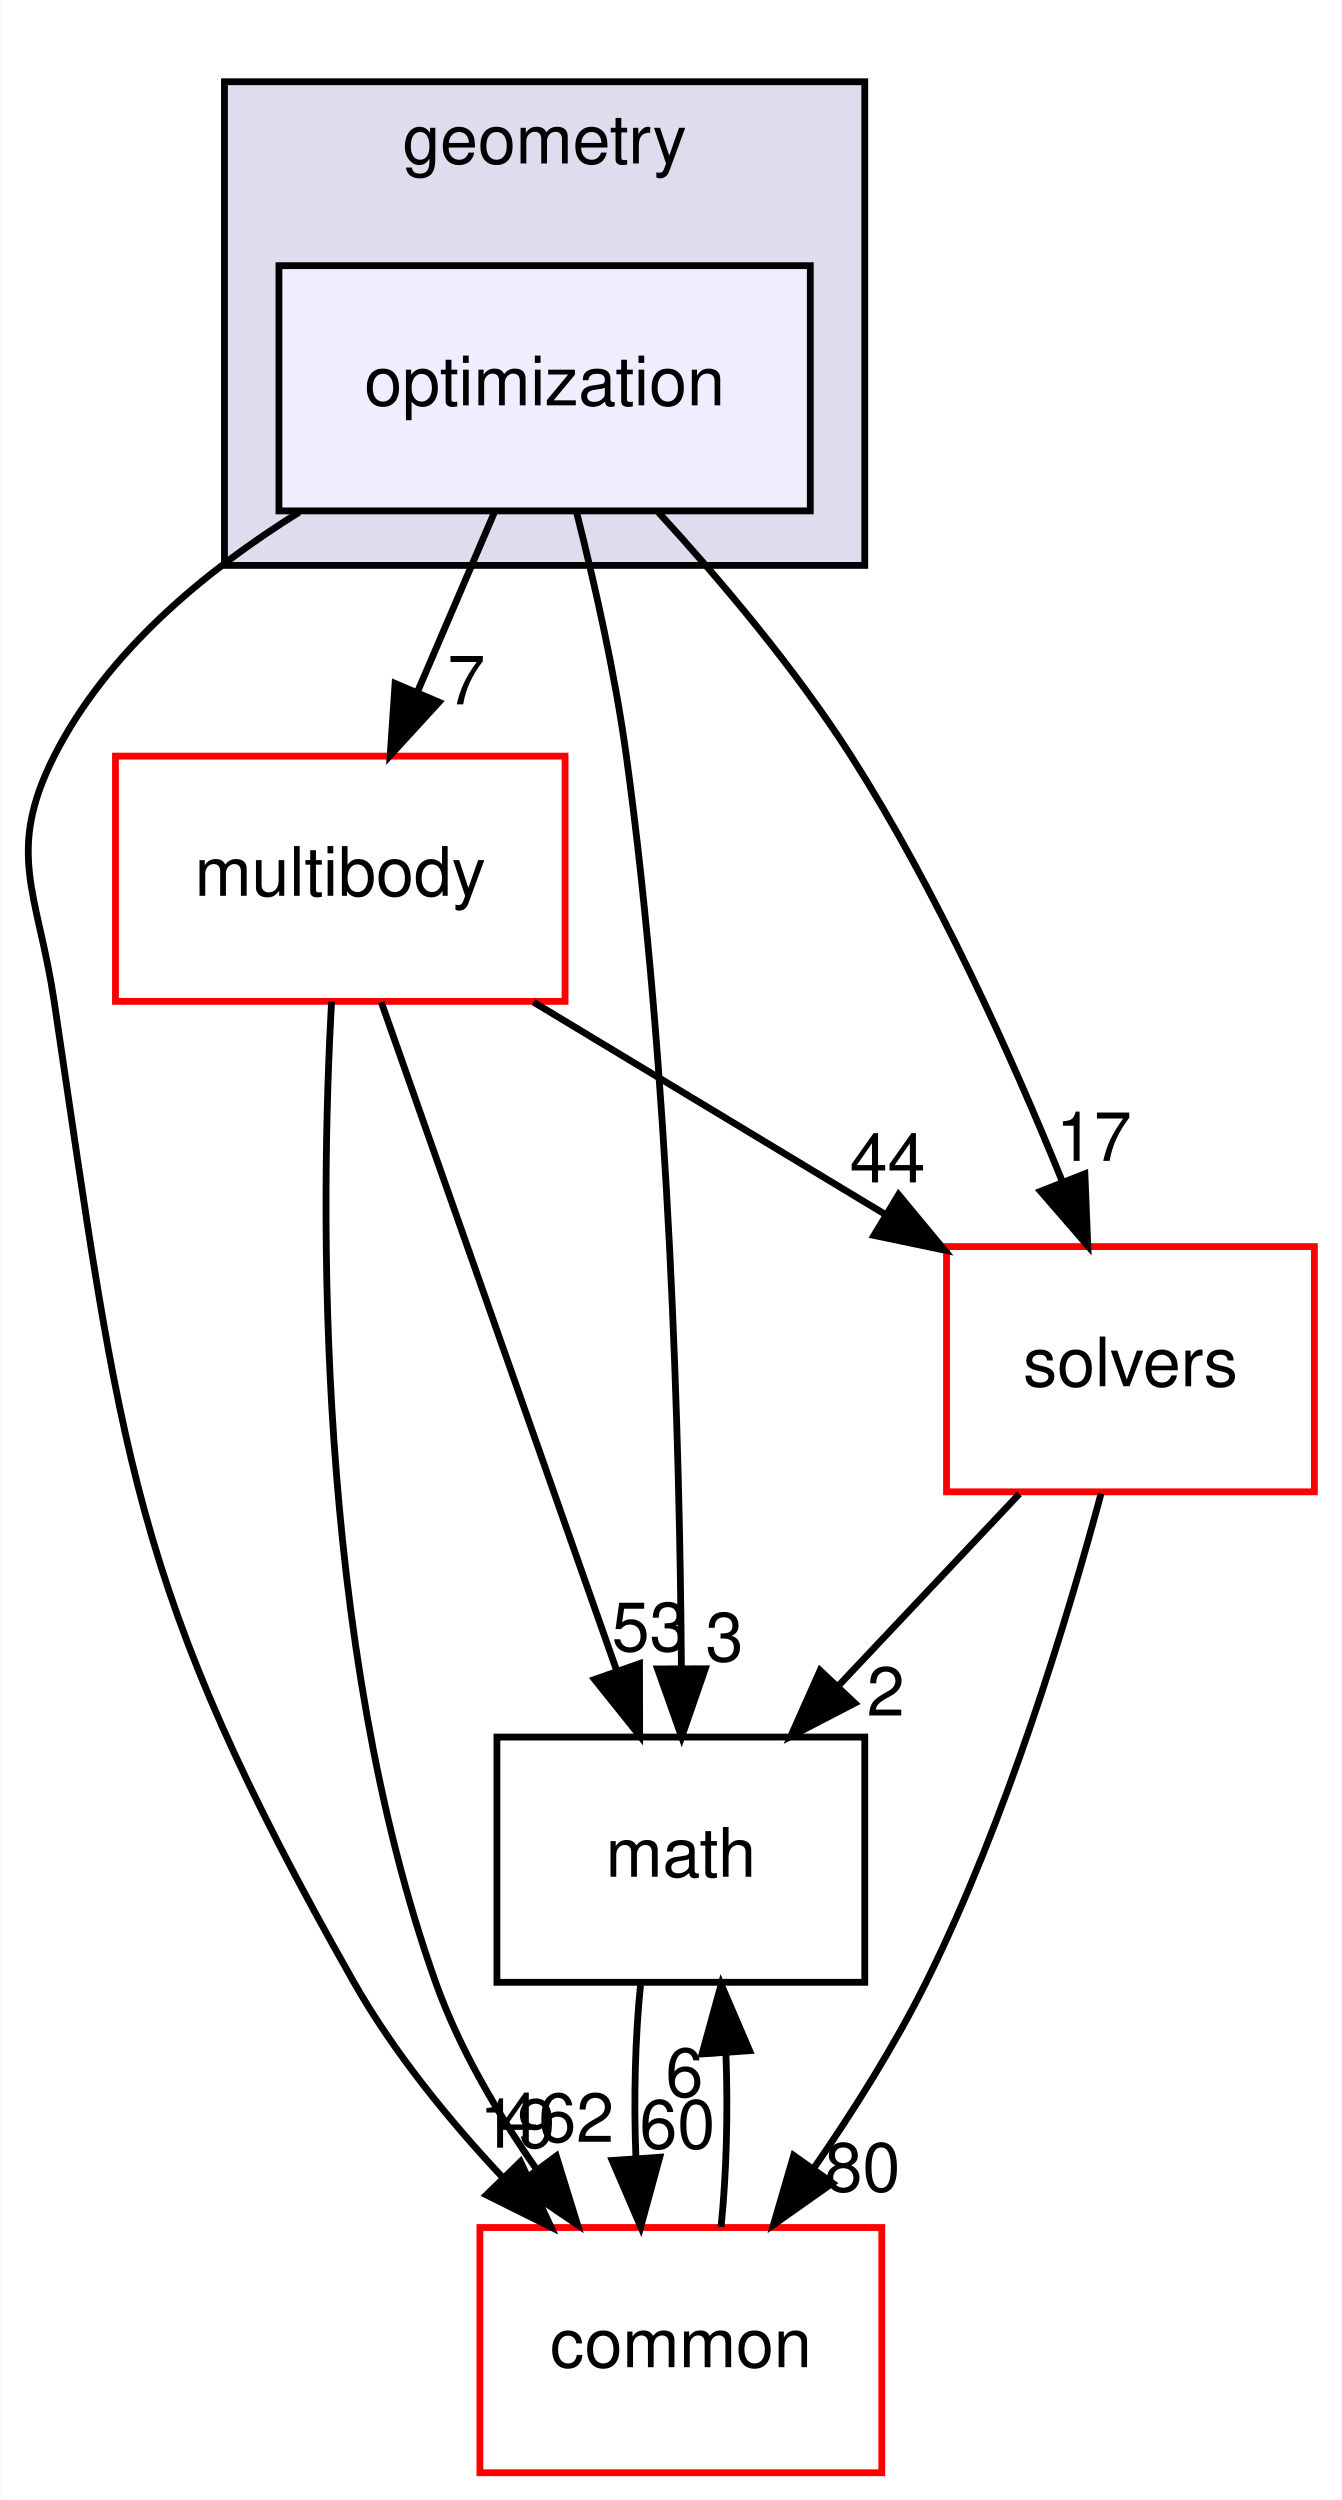
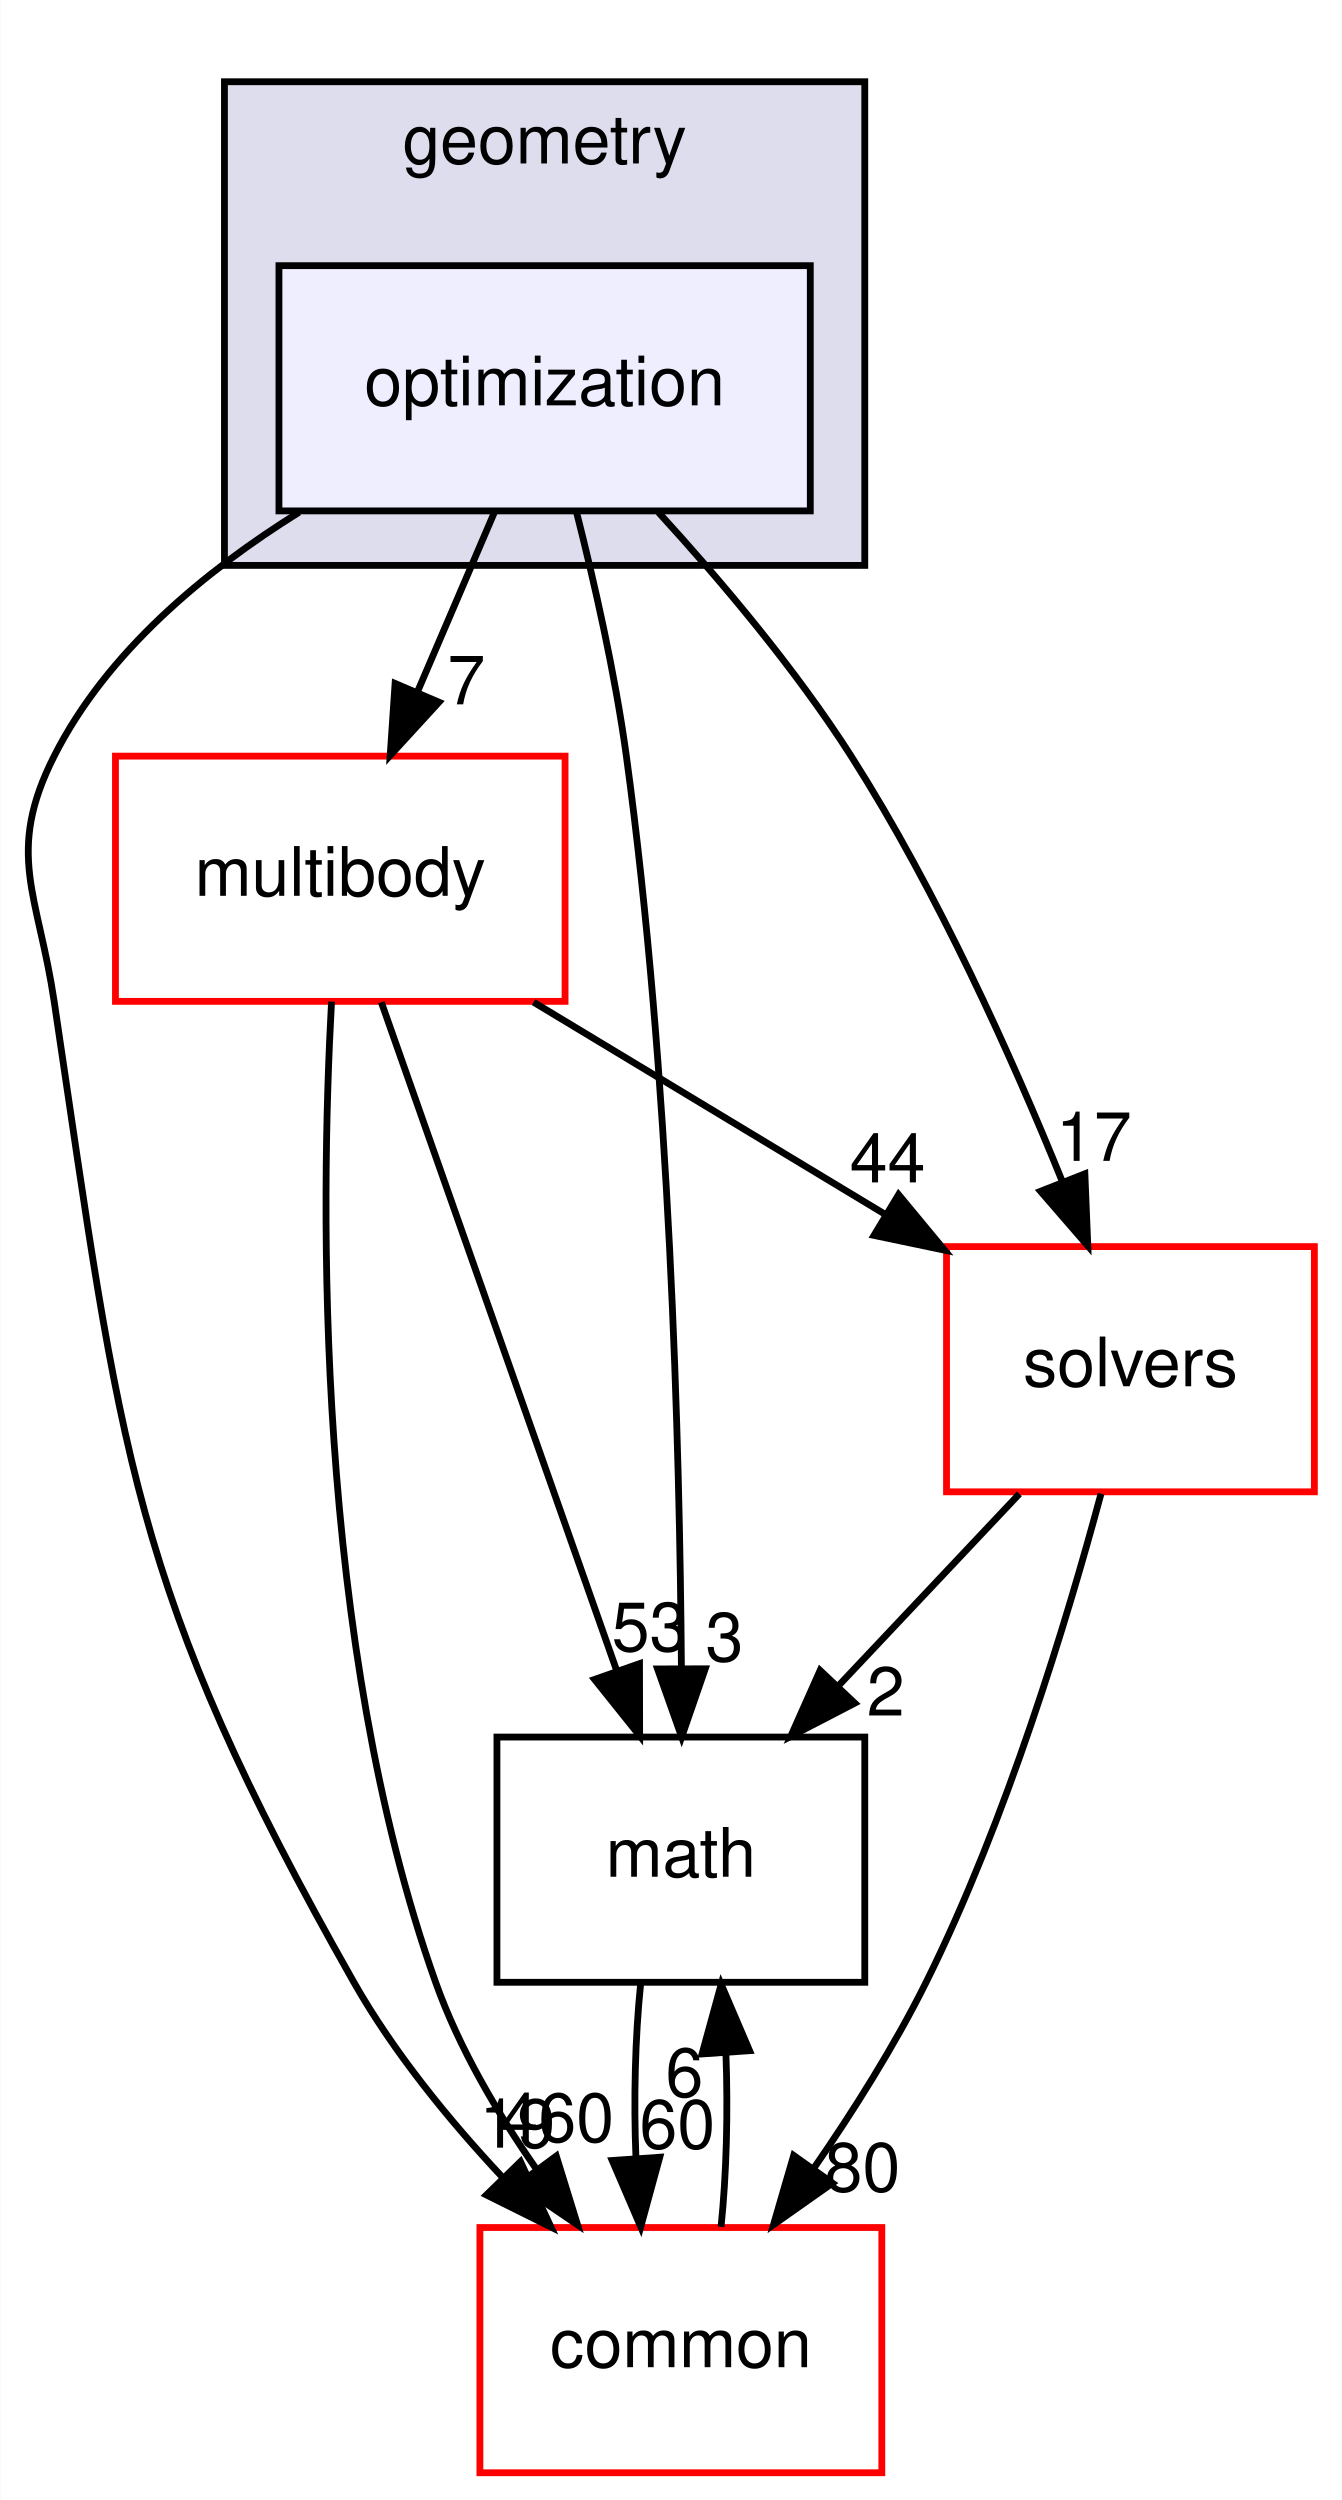
<svg xmlns="http://www.w3.org/2000/svg" xmlns:xlink="http://www.w3.org/1999/xlink" width="197pt" height="367pt" viewBox="0.00 0.00 196.90 367.00">
  <g id="graph0" class="graph" transform="scale(1 1) rotate(0) translate(4 363)">
    <polygon fill="white" stroke="transparent" points="-4,4 -4,-363 192.9,-363 192.9,4 -4,4" />
    <g id="clust1" class="cluster">
      <g id="a_clust1">
        <a xlink:href="dir_d739e095b49d8b72164589d00310017d.html" target="_top" xlink:title="geometry">
          <polygon fill="#ddddee" stroke="black" points="28.9,-280 28.9,-351 122.9,-351 122.9,-280 28.9,-280" />
          <text text-anchor="middle" x="75.9" y="-339" font-family="Helvetica,sans-Serif" font-size="10.00">geometry</text>
        </a>
      </g>
    </g>
    <g id="node1" class="node">
      <g id="a_node1">
        <a xlink:href="dir_3d84dd5e420c33a089db2aba1794a356.html" target="_top" xlink:title="optimization">
          <polygon fill="#eeeeff" stroke="black" points="114.9,-324 36.9,-324 36.9,-288 114.9,-288 114.9,-324" />
          <text text-anchor="middle" x="75.9" y="-303.5" font-family="Helvetica,sans-Serif" font-size="10.00">optimization</text>
        </a>
      </g>
    </g>
    <g id="node2" class="node">
      <g id="a_node2">
        <a xlink:href="dir_39b8b3c6654246a9c12332c930bc7d3f.html" target="_top" xlink:title="multibody">
          <polygon fill="white" stroke="red" points="78.9,-252 12.9,-252 12.9,-216 78.9,-216 78.9,-252" />
          <text text-anchor="middle" x="45.9" y="-231.5" font-family="Helvetica,sans-Serif" font-size="10.00">multibody</text>
        </a>
      </g>
    </g>
    <g id="edge5" class="edge">
      <path fill="none" stroke="black" d="M68.49,-287.7C65.11,-279.81 61.03,-270.3 57.28,-261.55" />
      <polygon fill="black" stroke="black" points="60.39,-259.92 53.23,-252.1 53.95,-262.67 60.39,-259.92" />
      <g id="a_edge5-headlabel">
        <a xlink:href="dir_000055_000070.html" target="_top" xlink:title="7">
          <text text-anchor="middle" x="64.41" y="-259.6" font-family="Helvetica,sans-Serif" font-size="10.00">7</text>
        </a>
      </g>
    </g>
    <g id="node3" class="node">
      <g id="a_node3">
        <a xlink:href="dir_fc0178d6978c9fa2cad6ef3e048a60a7.html" target="_top" xlink:title="math">
          <polygon fill="none" stroke="black" points="122.9,-108 68.9,-108 68.9,-72 122.9,-72 122.9,-108" />
          <text text-anchor="middle" x="95.9" y="-87.5" font-family="Helvetica,sans-Serif" font-size="10.00">math</text>
        </a>
      </g>
    </g>
    <g id="edge6" class="edge">
      <path fill="none" stroke="black" d="M80.55,-287.95C83.17,-277.63 86.24,-264.15 87.9,-252 94.29,-205.37 95.74,-150.53 95.98,-118.38" />
      <polygon fill="black" stroke="black" points="99.48,-118.02 96.02,-108.01 92.48,-118 99.48,-118.02" />
      <g id="a_edge6-headlabel">
        <a xlink:href="dir_000055_000018.html" target="_top" xlink:title="3">
          <text text-anchor="middle" x="102.3" y="-119.13" font-family="Helvetica,sans-Serif" font-size="10.00">3</text>
        </a>
      </g>
    </g>
    <g id="node4" class="node">
      <g id="a_node4">
        <a xlink:href="dir_c86b501450b8b8b59405c286cb030cc3.html" target="_top" xlink:title="solvers">
          <polygon fill="white" stroke="red" points="188.9,-180 134.9,-180 134.9,-144 188.9,-144 188.9,-180" />
          <text text-anchor="middle" x="161.9" y="-159.5" font-family="Helvetica,sans-Serif" font-size="10.00">solvers</text>
        </a>
      </g>
    </g>
    <g id="edge7" class="edge">
      <path fill="none" stroke="black" d="M92.6,-287.8C101.69,-277.86 112.72,-264.82 120.9,-252 133.56,-232.15 144.51,-207.76 151.91,-189.53" />
      <polygon fill="black" stroke="black" points="155.21,-190.69 155.64,-180.11 148.7,-188.12 155.21,-190.69" />
      <g id="a_edge7-headlabel">
        <a xlink:href="dir_000055_000105.html" target="_top" xlink:title="17">
          <text text-anchor="middle" x="156.53" y="-192.58" font-family="Helvetica,sans-Serif" font-size="10.00">17</text>
        </a>
      </g>
    </g>
    <g id="node5" class="node">
      <g id="a_node5">
        <a xlink:href="dir_a36da230f0956f48b11c85f7d599788f.html" target="_top" xlink:title="common">
          <polygon fill="white" stroke="red" points="125.4,-36 66.4,-36 66.4,0 125.4,0 125.4,-36" />
          <text text-anchor="middle" x="95.9" y="-15.5" font-family="Helvetica,sans-Serif" font-size="10.00">common</text>
        </a>
      </g>
    </g>
    <g id="edge8" class="edge">
      <path fill="none" stroke="black" d="M39.87,-287.81C25.98,-279.16 11.6,-267.24 3.9,-252 -3.32,-237.72 1.54,-231.82 3.9,-216 13.79,-149.81 14.87,-130.2 47.9,-72 53.72,-61.75 61.82,-51.81 69.72,-43.37" />
      <polygon fill="black" stroke="black" points="72.36,-45.67 76.84,-36.06 67.35,-40.78 72.36,-45.67" />
      <g id="a_edge8-headlabel">
        <a xlink:href="dir_000055_000015.html" target="_top" xlink:title="19">
          <text text-anchor="middle" x="71.89" y="-47.72" font-family="Helvetica,sans-Serif" font-size="10.00">19</text>
        </a>
      </g>
    </g>
    <g id="edge1" class="edge">
      <path fill="none" stroke="black" d="M51.93,-215.87C60.53,-191.46 76.39,-146.43 86.52,-117.64" />
      <polygon fill="black" stroke="black" points="89.83,-118.78 89.85,-108.19 83.23,-116.46 89.83,-118.78" />
      <g id="a_edge1-headlabel">
        <a xlink:href="dir_000070_000018.html" target="_top" xlink:title="53">
          <text text-anchor="middle" x="91.31" y="-120.62" font-family="Helvetica,sans-Serif" font-size="10.00">53</text>
        </a>
      </g>
    </g>
    <g id="edge2" class="edge">
      <path fill="none" stroke="black" d="M74.28,-215.88C89.78,-206.52 109.15,-194.83 125.73,-184.83" />
      <polygon fill="black" stroke="black" points="127.86,-187.63 134.62,-179.47 124.25,-181.64 127.86,-187.63" />
      <g id="a_edge2-headlabel">
        <a xlink:href="dir_000070_000105.html" target="_top" xlink:title="44">
          <text text-anchor="middle" x="126.25" y="-189.42" font-family="Helvetica,sans-Serif" font-size="10.00">44</text>
        </a>
      </g>
    </g>
    <g id="edge3" class="edge">
      <path fill="none" stroke="black" d="M44.62,-215.96C42.97,-185.91 42.13,-121.96 59.9,-72 63.33,-62.35 68.95,-52.79 74.74,-44.51" />
      <polygon fill="black" stroke="black" points="77.61,-46.5 80.74,-36.38 71.99,-42.34 77.61,-46.5" />
      <g id="a_edge3-headlabel">
-         <a xlink:href="dir_000070_000015.html" target="_top" xlink:title="462">
-           <text text-anchor="middle" x="77.76" y="-48.58" font-family="Helvetica,sans-Serif" font-size="10.00">462</text>
+         <a xlink:href="dir_000070_000015.html" target="_top" xlink:title="460">
+           <text text-anchor="middle" x="77.76" y="-48.58" font-family="Helvetica,sans-Serif" font-size="10.00">460</text>
        </a>
      </g>
    </g>
    <g id="edge4" class="edge">
      <path fill="none" stroke="black" d="M89.99,-71.7C89.19,-63.98 88.96,-54.71 89.31,-46.11" />
      <polygon fill="black" stroke="black" points="92.8,-46.32 90.01,-36.1 85.82,-45.84 92.8,-46.32" />
      <g id="a_edge4-headlabel">
        <a xlink:href="dir_000018_000015.html" target="_top" xlink:title="60">
          <text text-anchor="middle" x="95.38" y="-47.61" font-family="Helvetica,sans-Serif" font-size="10.00">60</text>
        </a>
      </g>
    </g>
    <g id="edge9" class="edge">
      <path fill="none" stroke="black" d="M145.59,-143.7C137.59,-135.22 127.83,-124.86 119.08,-115.58" />
      <polygon fill="black" stroke="black" points="121.43,-112.98 112.03,-108.1 116.34,-117.78 121.43,-112.98" />
      <g id="a_edge9-headlabel">
        <a xlink:href="dir_000105_000018.html" target="_top" xlink:title="2">
          <text text-anchor="middle" x="125.97" y="-111.15" font-family="Helvetica,sans-Serif" font-size="10.00">2</text>
        </a>
      </g>
    </g>
    <g id="edge10" class="edge">
      <path fill="none" stroke="black" d="M157.58,-143.72C152.65,-125.38 143.72,-95.8 131.9,-72 127.27,-62.68 121.22,-53.1 115.41,-44.69" />
      <polygon fill="black" stroke="black" points="118.16,-42.52 109.5,-36.41 112.46,-46.58 118.16,-42.52" />
      <g id="a_edge10-headlabel">
        <a xlink:href="dir_000105_000015.html" target="_top" xlink:title="80">
          <text text-anchor="middle" x="122.56" y="-41.3" font-family="Helvetica,sans-Serif" font-size="10.00">80</text>
        </a>
      </g>
    </g>
    <g id="edge11" class="edge">
      <path fill="none" stroke="black" d="M101.8,-36.1C102.6,-43.79 102.84,-53.05 102.51,-61.67" />
      <polygon fill="black" stroke="black" points="99.01,-61.48 101.82,-71.7 105.99,-61.96 99.01,-61.48" />
      <g id="a_edge11-headlabel">
        <a xlink:href="dir_000015_000018.html" target="_top" xlink:title="6">
          <text text-anchor="middle" x="96.42" y="-55.2" font-family="Helvetica,sans-Serif" font-size="10.00">6</text>
        </a>
      </g>
    </g>
  </g>
</svg>
